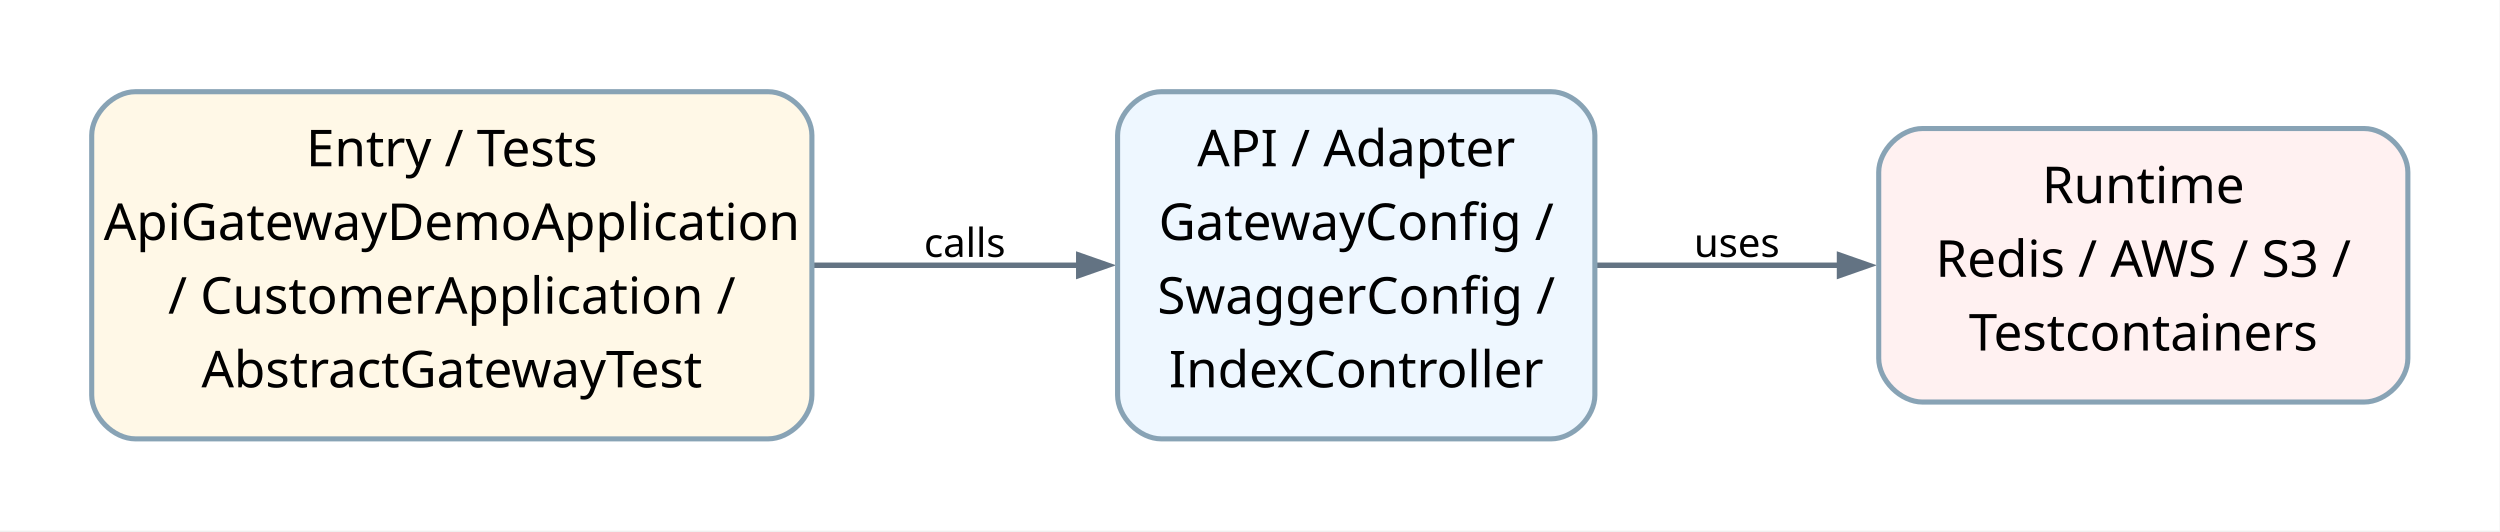
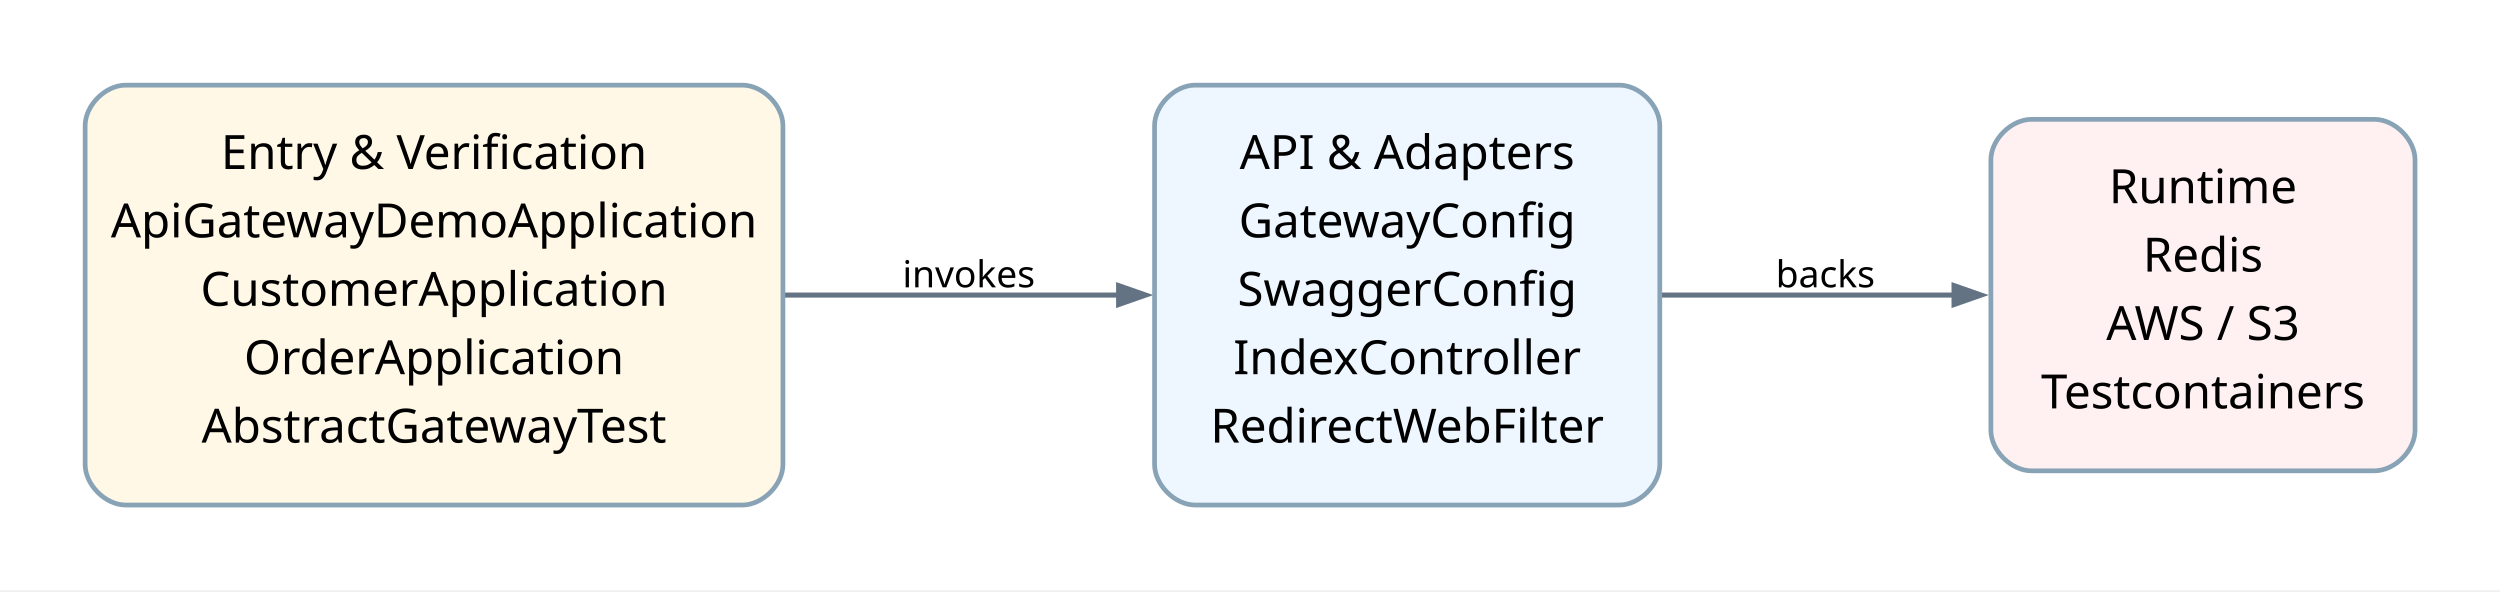
- <svg xmlns="http://www.w3.org/2000/svg" width="687pt" height="146pt" viewBox="0.00 0.00 687.00 146.00">
-   <g id="graph0" class="graph" transform="scale(1 1) rotate(0) translate(25.2 120.6)">
-     <polygon fill="white" stroke="none" points="-25.2,25.2 -25.2,-120.6 661.68,-120.6 661.68,25.2 -25.2,25.2" />
+ <svg xmlns="http://www.w3.org/2000/svg" width="740pt" height="175pt" viewBox="0.00 0.00 740.00 175.00">
+   <g id="graph0" class="graph" transform="scale(1 1) rotate(0) translate(25.2 149.49)">
+     <polygon fill="white" stroke="none" points="-25.2,25.2 -25.2,-149.49 714.85,-149.49 714.85,25.2 -25.2,25.2" />
    <g id="edge1" class="edge">
-       <path fill="none" stroke="#637383" stroke-width="1.5" d="M198.25,-47.7C198.25,-47.7 271.24,-47.7 271.24,-47.7" />
-       <polygon fill="#637383" stroke="#637383" stroke-width="1.5" points="271.24,-50.5 279.24,-47.7 271.24,-44.9 271.24,-50.5" />
-       <text xml:space="preserve" text-anchor="middle" x="239.91" y="-50" font-family="Comic Mono" font-size="11.00">calls</text>
+       <path fill="none" stroke="#637383" stroke-width="1.5" d="M206.86,-62.15C206.86,-62.15 305.91,-62.15 305.91,-62.15" />
+       <polygon fill="#637383" stroke="#637383" stroke-width="1.5" points="305.91,-64.95 313.91,-62.15 305.91,-59.35 305.91,-64.95" />
+       <text xml:space="preserve" text-anchor="middle" x="261.55" y="-64.45" font-family="Comic Mono" font-size="11.00">invokes</text>
    </g>
    <g id="edge2" class="edge">
-       <path fill="none" stroke="#637383" stroke-width="1.5" d="M413.56,-47.7C413.56,-47.7 480.3,-47.7 480.3,-47.7" />
-       <polygon fill="#637383" stroke="#637383" stroke-width="1.5" points="480.3,-50.5 488.3,-47.7 480.3,-44.9 480.3,-50.5" />
-       <text xml:space="preserve" text-anchor="middle" x="452.07" y="-50" font-family="Comic Mono" font-size="11.00">uses</text>
+       <path fill="none" stroke="#637383" stroke-width="1.5" d="M466.5,-62.15C466.5,-62.15 553.2,-62.15 553.2,-62.15" />
+       <polygon fill="#637383" stroke="#637383" stroke-width="1.5" points="553.2,-64.95 561.2,-62.15 553.2,-59.35 553.2,-64.95" />
+       <text xml:space="preserve" text-anchor="middle" x="515.1" y="-64.45" font-family="Comic Mono" font-size="11.00">backs</text>
    </g>
    <g id="node1" class="node">
-       <path fill="#fff8e7" stroke="#88a3b5" stroke-width="1.4" d="M185.91,-95.4C185.91,-95.4 12,-95.4 12,-95.4 6,-95.4 0,-89.4 0,-83.4 0,-83.4 0,-12 0,-12 0,-6 6,0 12,0 12,0 185.91,0 185.91,0 191.91,0 197.91,-6 197.91,-12 197.91,-12 197.91,-83.4 197.91,-83.4 197.91,-89.4 191.91,-95.4 185.91,-95.4" />
-       <text xml:space="preserve" text-anchor="middle" x="98.96" y="-74.9" font-family="Architects Daughter" font-size="14.00">Entry / Tests</text>
-       <text xml:space="preserve" text-anchor="middle" x="98.96" y="-54.65" font-family="Architects Daughter" font-size="14.00">ApiGatewayDemoApplication</text>
-       <text xml:space="preserve" text-anchor="middle" x="98.96" y="-34.4" font-family="Architects Daughter" font-size="14.00">/ CustomerApplication /</text>
-       <text xml:space="preserve" text-anchor="middle" x="98.96" y="-14.15" font-family="Architects Daughter" font-size="14.00">AbstractGatewayTest</text>
+       <path fill="#fff8e7" stroke="#88a3b5" stroke-width="1.4" d="M194.55,-124.29C194.55,-124.29 12,-124.29 12,-124.29 6,-124.29 0,-118.29 0,-112.29 0,-112.29 0,-12 0,-12 0,-6 6,0 12,0 12,0 194.55,0 194.55,0 200.55,0 206.55,-6 206.55,-12 206.55,-12 206.55,-112.29 206.55,-112.29 206.55,-118.29 200.55,-124.29 194.55,-124.29" />
+       <text xml:space="preserve" text-anchor="middle" x="103.27" y="-99.47" font-family="Architects Daughter" font-size="14.00">Entry &amp; Verification</text>
+       <text xml:space="preserve" text-anchor="middle" x="103.27" y="-79.22" font-family="Architects Daughter" font-size="14.00">ApiGatewayDemoApplication</text>
+       <text xml:space="preserve" text-anchor="middle" x="103.27" y="-58.97" font-family="Architects Daughter" font-size="14.00">CustomerApplication</text>
+       <text xml:space="preserve" text-anchor="middle" x="103.27" y="-38.72" font-family="Architects Daughter" font-size="14.00">OrderApplication</text>
+       <text xml:space="preserve" text-anchor="middle" x="103.27" y="-18.47" font-family="Architects Daughter" font-size="14.00">AbstractGatewayTest</text>
    </g>
    <g id="node2" class="node">
-       <path fill="#eef7ff" stroke="#88a3b5" stroke-width="1.4" d="M401.07,-95.4C401.07,-95.4 293.91,-95.4 293.91,-95.4 287.91,-95.4 281.91,-89.4 281.91,-83.4 281.91,-83.4 281.91,-12 281.91,-12 281.91,-6 287.91,0 293.91,0 293.91,0 401.07,0 401.07,0 407.07,0 413.07,-6 413.07,-12 413.07,-12 413.07,-83.4 413.07,-83.4 413.07,-89.4 407.07,-95.4 401.07,-95.4" />
-       <text xml:space="preserve" text-anchor="middle" x="347.49" y="-74.9" font-family="Architects Daughter" font-size="14.00">API / Adapter</text>
-       <text xml:space="preserve" text-anchor="middle" x="347.49" y="-54.65" font-family="Architects Daughter" font-size="14.00">GatewayConfig /</text>
-       <text xml:space="preserve" text-anchor="middle" x="347.49" y="-34.4" font-family="Architects Daughter" font-size="14.00">SwaggerConfig /</text>
-       <text xml:space="preserve" text-anchor="middle" x="347.49" y="-14.15" font-family="Architects Daughter" font-size="14.00">IndexController</text>
+       <path fill="#eef7ff" stroke="#88a3b5" stroke-width="1.4" d="M454.1,-124.29C454.1,-124.29 328.55,-124.29 328.55,-124.29 322.55,-124.29 316.55,-118.29 316.55,-112.29 316.55,-112.29 316.55,-12 316.55,-12 316.55,-6 322.55,0 328.55,0 328.55,0 454.1,0 454.1,0 460.1,0 466.1,-6 466.1,-12 466.1,-12 466.1,-112.29 466.1,-112.29 466.1,-118.29 460.1,-124.29 454.1,-124.29" />
+       <text xml:space="preserve" text-anchor="middle" x="391.32" y="-99.47" font-family="Architects Daughter" font-size="14.00">API &amp; Adapters</text>
+       <text xml:space="preserve" text-anchor="middle" x="391.32" y="-79.22" font-family="Architects Daughter" font-size="14.00">GatewayConfig</text>
+       <text xml:space="preserve" text-anchor="middle" x="391.32" y="-58.97" font-family="Architects Daughter" font-size="14.00">SwaggerConfig</text>
+       <text xml:space="preserve" text-anchor="middle" x="391.32" y="-38.72" font-family="Architects Daughter" font-size="14.00">IndexController</text>
+       <text xml:space="preserve" text-anchor="middle" x="391.32" y="-18.47" font-family="Architects Daughter" font-size="14.00">RedirectWebFilter</text>
    </g>
    <g id="node3" class="node">
-       <path fill="#fff1f1" stroke="#88a3b5" stroke-width="1.4" d="M624.48,-85.28C624.48,-85.28 503.07,-85.28 503.07,-85.28 497.07,-85.28 491.07,-79.28 491.07,-73.28 491.07,-73.28 491.07,-22.12 491.07,-22.12 491.07,-16.12 497.07,-10.12 503.07,-10.12 503.07,-10.12 624.48,-10.12 624.48,-10.12 630.48,-10.12 636.48,-16.12 636.48,-22.12 636.48,-22.12 636.48,-73.28 636.48,-73.28 636.48,-79.28 630.48,-85.28 624.48,-85.28" />
-       <text xml:space="preserve" text-anchor="middle" x="563.77" y="-64.78" font-family="Architects Daughter" font-size="14.00">Runtime</text>
-       <text xml:space="preserve" text-anchor="middle" x="563.77" y="-44.53" font-family="Architects Daughter" font-size="14.00">Redis / AWS / S3 /</text>
-       <text xml:space="preserve" text-anchor="middle" x="563.77" y="-24.28" font-family="Architects Daughter" font-size="14.00">Testcontainers</text>
+       <path fill="#fff1f1" stroke="#88a3b5" stroke-width="1.4" d="M677.65,-114.16C677.65,-114.16 576.1,-114.16 576.1,-114.16 570.1,-114.16 564.1,-108.16 564.1,-102.16 564.1,-102.16 564.1,-22.13 564.1,-22.13 564.1,-16.12 570.1,-10.13 576.1,-10.13 576.1,-10.13 677.65,-10.13 677.65,-10.13 683.65,-10.13 689.65,-16.13 689.65,-22.13 689.65,-22.13 689.65,-102.16 689.65,-102.16 689.65,-108.17 683.65,-114.16 677.65,-114.16" />
+       <text xml:space="preserve" text-anchor="middle" x="626.88" y="-89.35" font-family="Architects Daughter" font-size="14.00">Runtime</text>
+       <text xml:space="preserve" text-anchor="middle" x="626.88" y="-69.1" font-family="Architects Daughter" font-size="14.00">Redis</text>
+       <text xml:space="preserve" text-anchor="middle" x="626.88" y="-48.85" font-family="Architects Daughter" font-size="14.00">AWS / S3</text>
+       <text xml:space="preserve" text-anchor="middle" x="626.88" y="-28.6" font-family="Architects Daughter" font-size="14.00">Testcontainers</text>
    </g>
  </g>
</svg>
